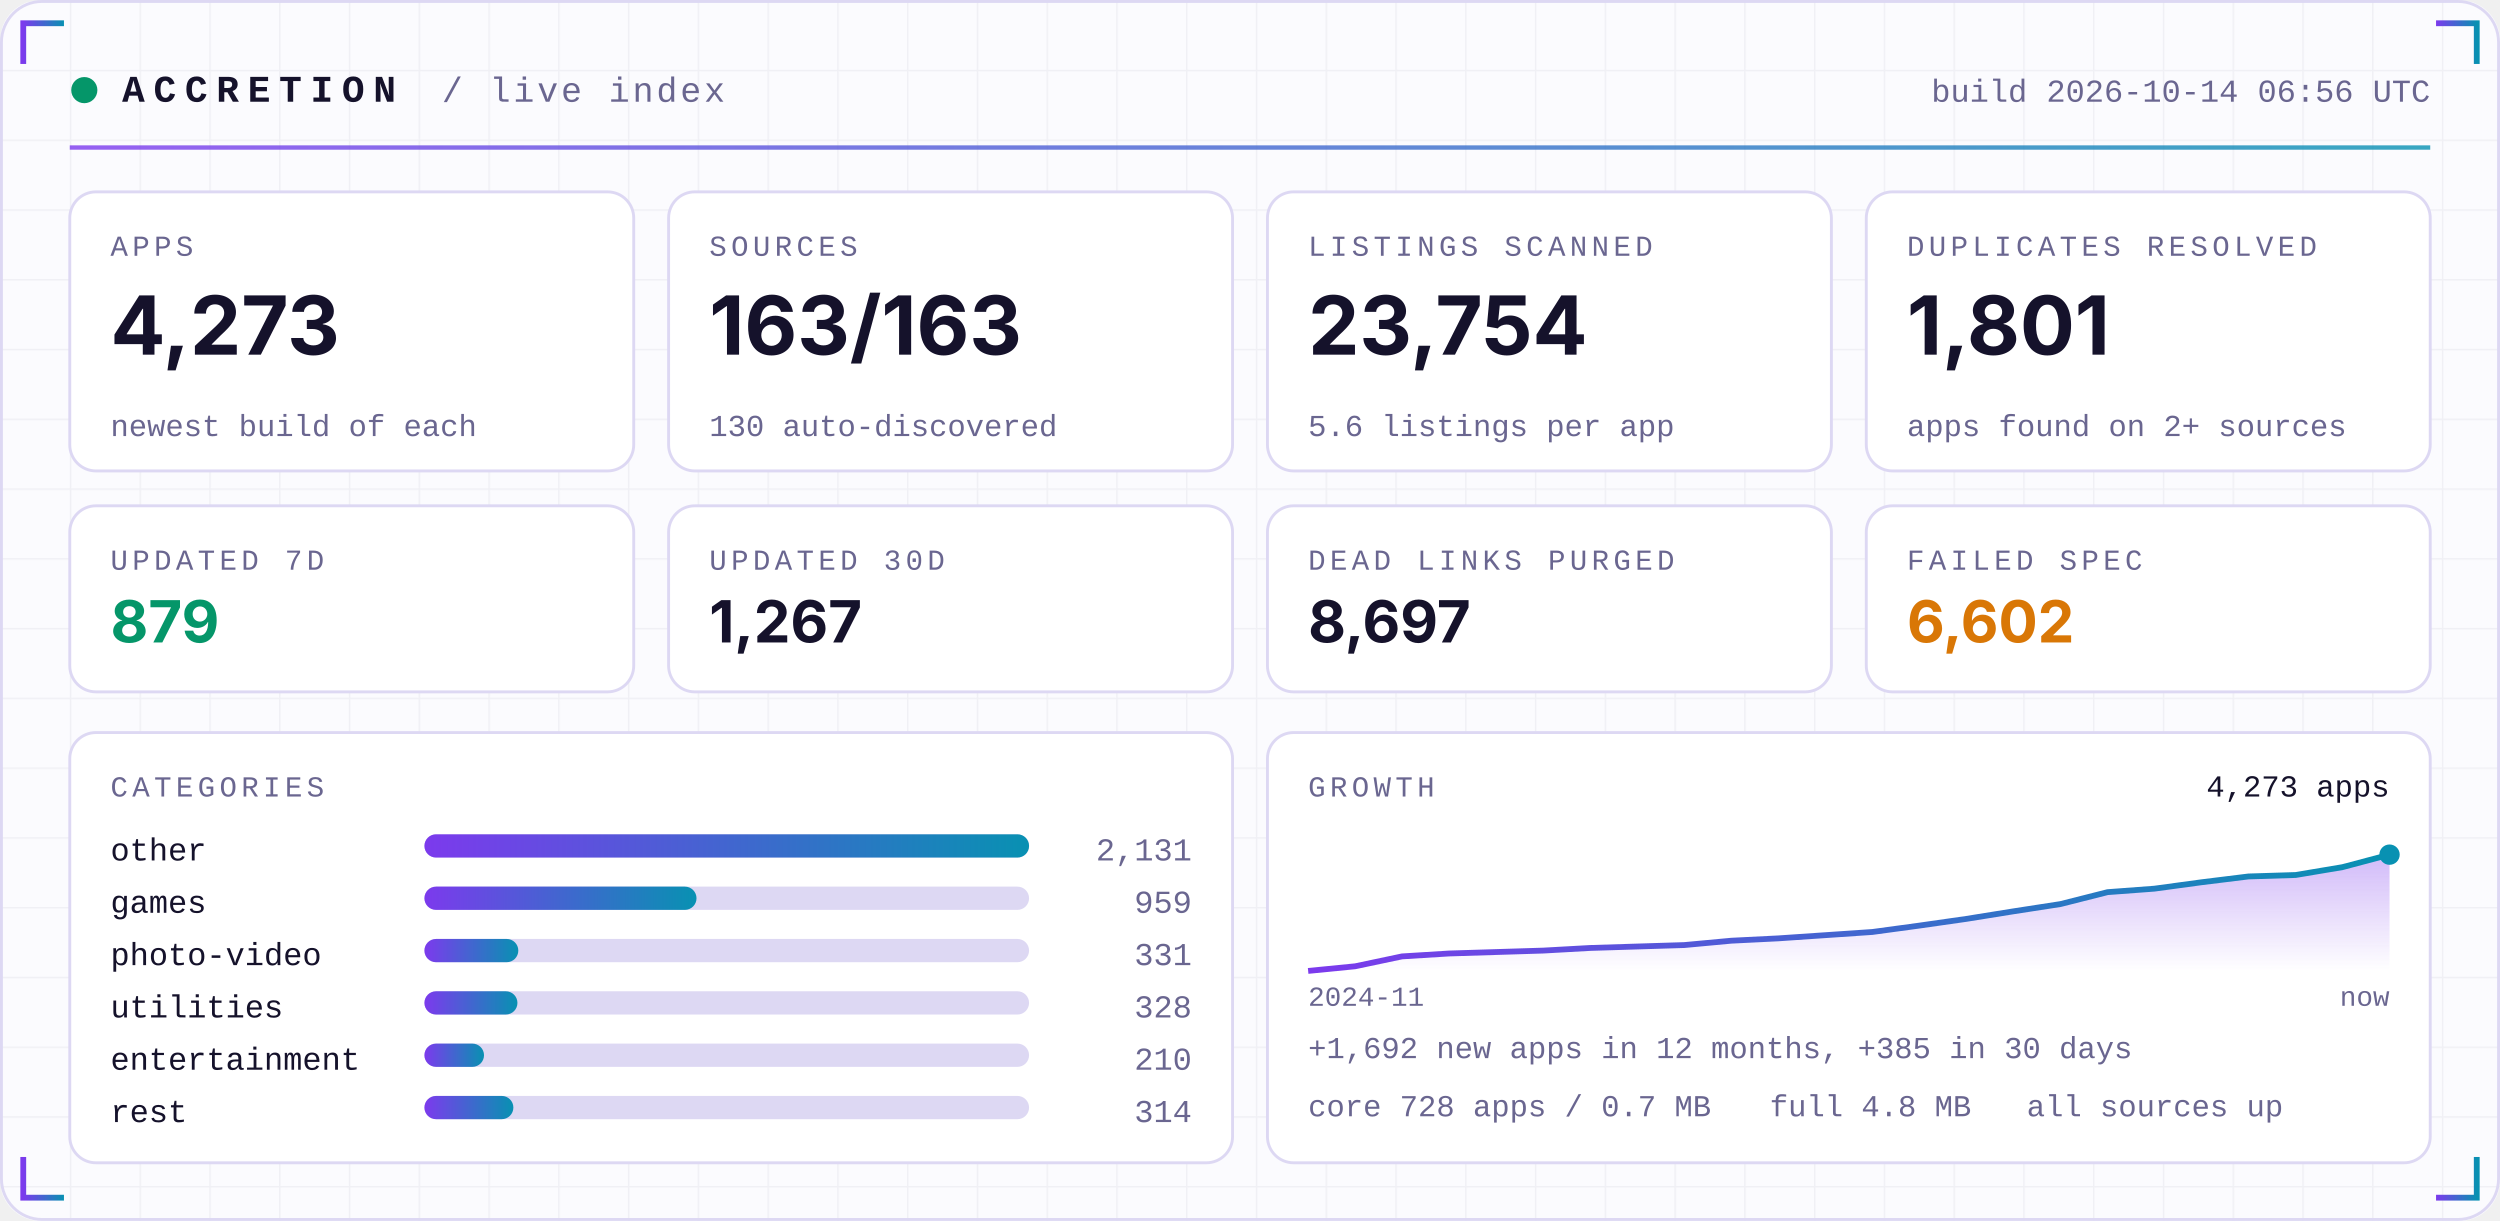
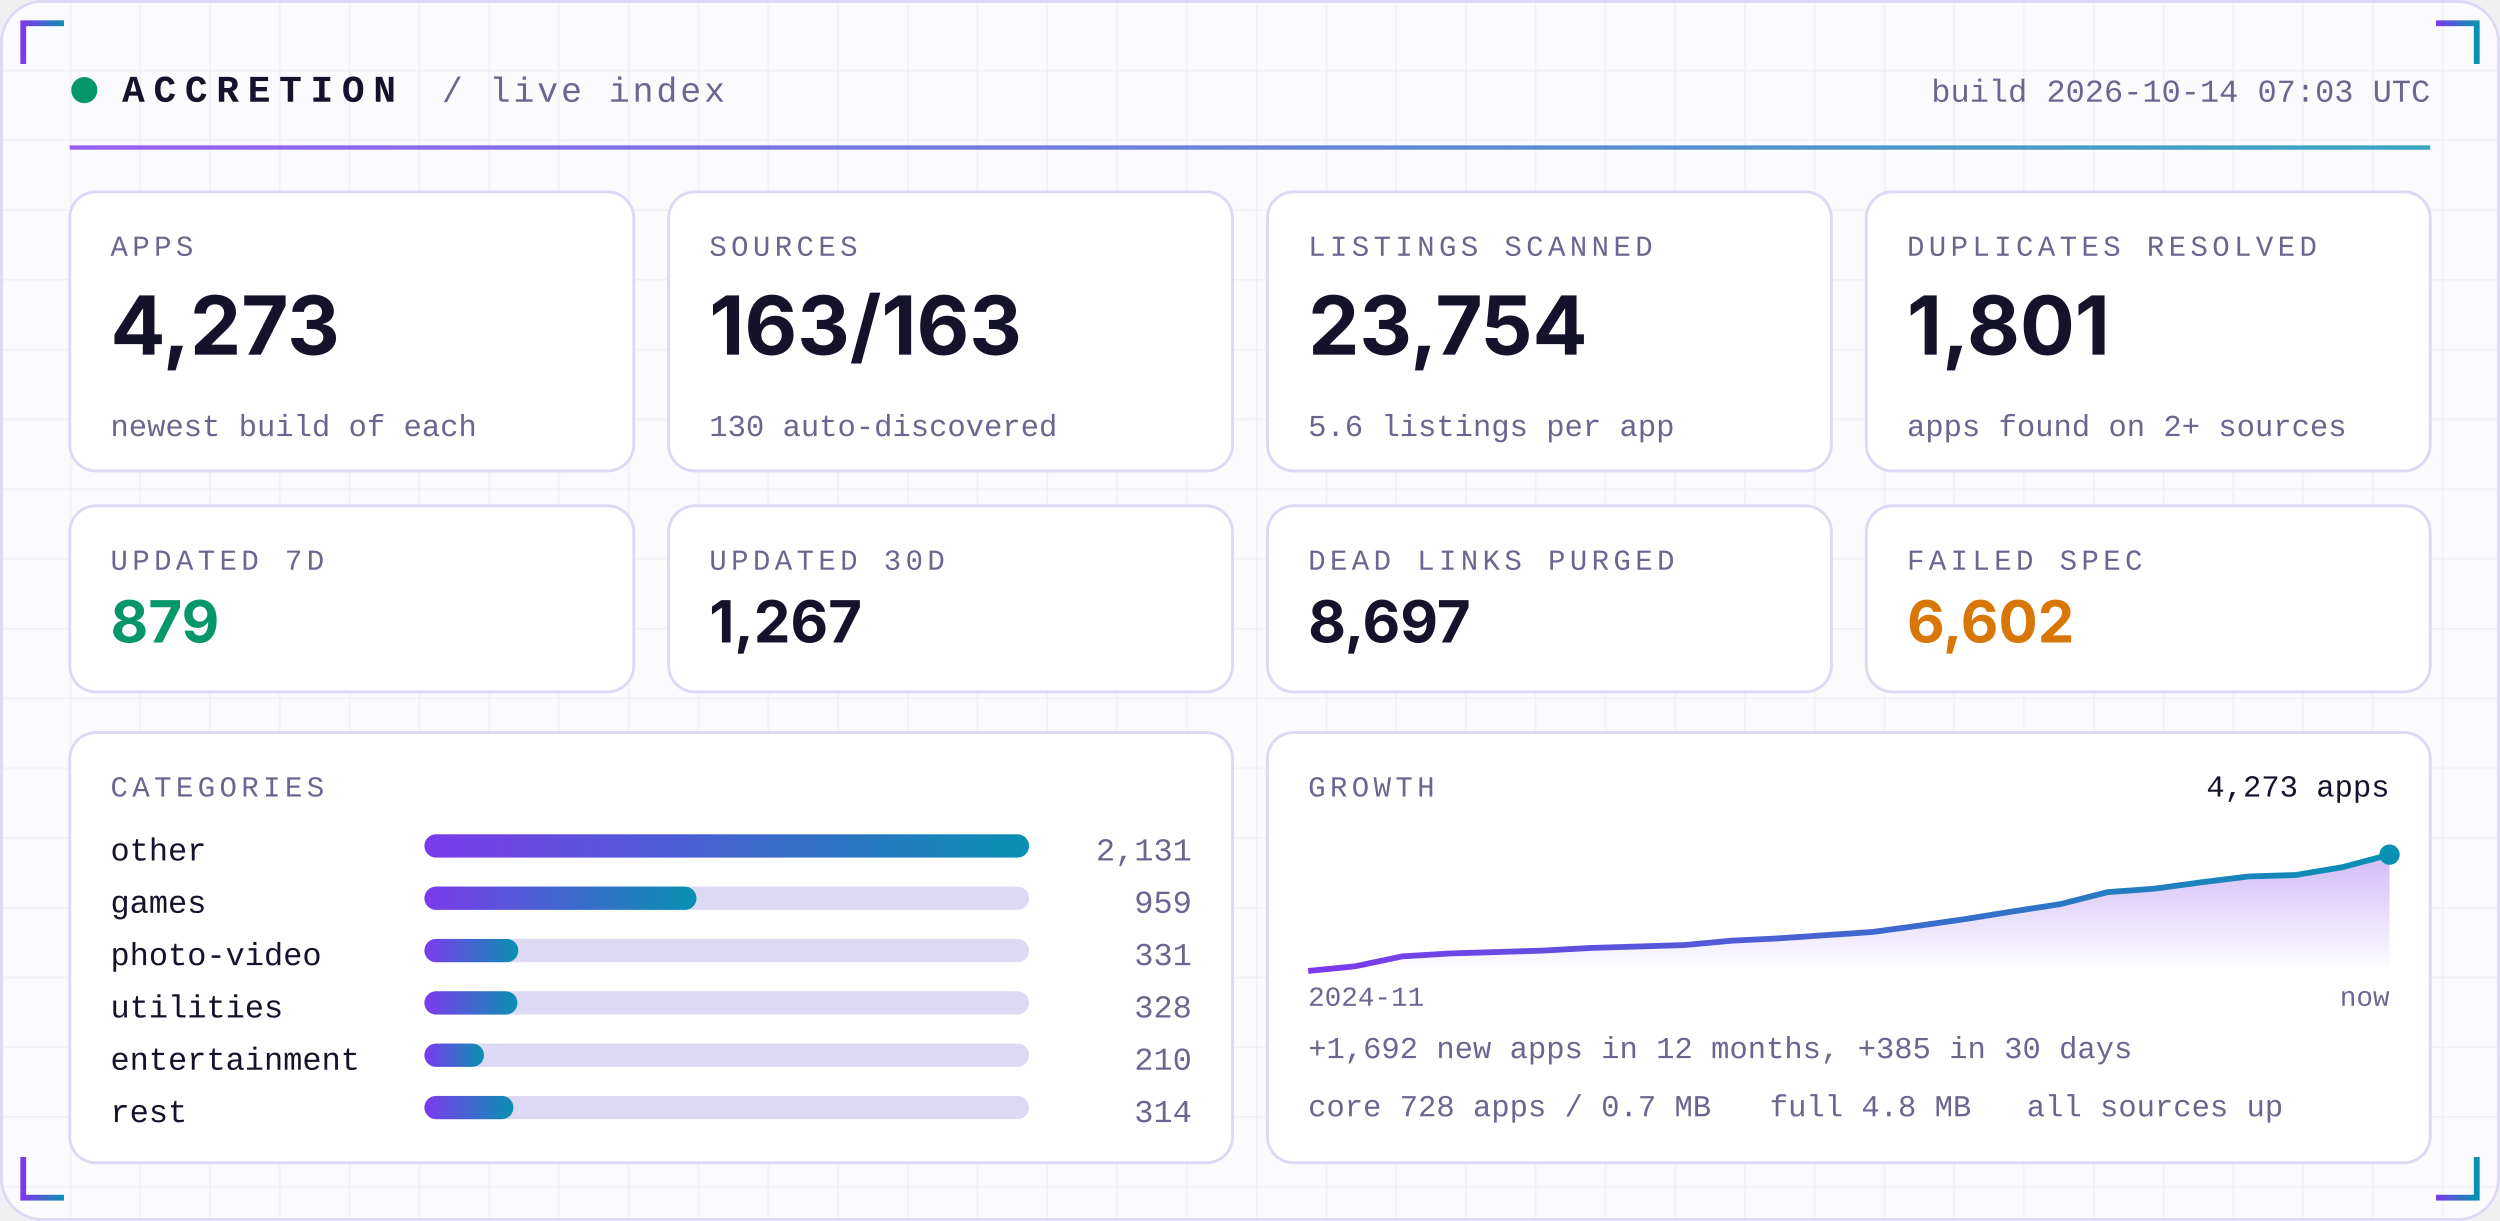
<svg xmlns="http://www.w3.org/2000/svg" width="860" height="420" viewBox="0 0 860 420" role="img">
  <defs>
    <linearGradient id="acc" x1="0" x2="1">
      <stop offset="0" stop-color="#7C3AED" />
      <stop offset="1" stop-color="#0891B2" />
    </linearGradient>
    <linearGradient id="area" x1="0" x2="0" y1="0" y2="1">
      <stop offset="0" stop-color="#7C3AED" stop-opacity="0.35" />
      <stop offset="1" stop-color="#7C3AED" stop-opacity="0" />
    </linearGradient>
    <pattern id="grid" width="24" height="24" patternUnits="userSpaceOnUse">
      <path d="M24 0H0V24" fill="none" stroke="#1E1B4B" stroke-opacity="0.05" />
    </pattern>
  </defs>
  <rect width="860" height="420" rx="14" fill="#FBFBFE" />
  <rect width="860" height="420" rx="14" fill="url(#grid)" />
  <rect x="0.5" y="0.5" width="859" height="419" rx="14" fill="none" stroke="#DDD8F3" />
  <path d="M8 22 V8 H22" stroke="url(#acc)" stroke-width="2" fill="none" />
  <path d="M852 22 V8 H838" stroke="url(#acc)" stroke-width="2" fill="none" />
  <path d="M8 398 V412 H22" stroke="url(#acc)" stroke-width="2" fill="none" />
  <path d="M852 398 V412 H838" stroke="url(#acc)" stroke-width="2" fill="none" />
  <circle cx="29" cy="31" r="4.5" fill="#059669">
    <animate attributeName="opacity" values="1;0.25;1" dur="2.4s" repeatCount="indefinite" />
  </circle>
  <text x="42" y="35" font-family="ui-monospace,SFMono-Regular,Menlo,Consolas,'Liberation Mono',monospace" font-size="13" font-weight="700" fill="#15122B" text-anchor="start" letter-spacing="3">ACCRETION</text>
  <text x="152" y="35" font-family="ui-monospace,SFMono-Regular,Menlo,Consolas,'Liberation Mono',monospace" font-size="12" font-weight="400" fill="#6A6690" text-anchor="start" letter-spacing="1">/ live index</text>
-   <text x="836" y="35" font-family="ui-monospace,SFMono-Regular,Menlo,Consolas,'Liberation Mono',monospace" font-size="11" font-weight="400" fill="#6A6690" text-anchor="end" letter-spacing="0">build 2026-10-14 06:56 UTC</text>
+   <text x="836" y="35" font-family="ui-monospace,SFMono-Regular,Menlo,Consolas,'Liberation Mono',monospace" font-size="11" font-weight="400" fill="#6A6690" text-anchor="end" letter-spacing="0">build 2026-10-14 07:03 UTC</text>
  <rect x="24" y="50" width="812" height="1.5" fill="url(#acc)" opacity="0.8" />
  <rect x="24.0" y="66" width="194.0" height="96" rx="9" fill="#FFFFFF" stroke="#DDD8F3" />
  <text x="38.0" y="88" font-family="ui-monospace,SFMono-Regular,Menlo,Consolas,'Liberation Mono',monospace" font-size="10" font-weight="400" fill="#6A6690" text-anchor="start" letter-spacing="1.5">APPS</text>
  <text x="38.0" y="122" font-family="-apple-system,BlinkMacSystemFont,'Segoe UI',Inter,Helvetica,Arial,sans-serif" font-size="28" font-weight="700" fill="#15122B" text-anchor="start" letter-spacing="0">4,273</text>
  <text x="38.0" y="150" font-family="ui-monospace,SFMono-Regular,Menlo,Consolas,'Liberation Mono',monospace" font-size="10.5" font-weight="400" fill="#6A6690" text-anchor="start" letter-spacing="0">newest build of each</text>
  <rect x="230.0" y="66" width="194.0" height="96" rx="9" fill="#FFFFFF" stroke="#DDD8F3" />
  <text x="244.0" y="88" font-family="ui-monospace,SFMono-Regular,Menlo,Consolas,'Liberation Mono',monospace" font-size="10" font-weight="400" fill="#6A6690" text-anchor="start" letter-spacing="1.5">SOURCES</text>
  <text x="244.0" y="122" font-family="-apple-system,BlinkMacSystemFont,'Segoe UI',Inter,Helvetica,Arial,sans-serif" font-size="28" font-weight="700" fill="#15122B" text-anchor="start" letter-spacing="0">163/163</text>
  <text x="244.0" y="150" font-family="ui-monospace,SFMono-Regular,Menlo,Consolas,'Liberation Mono',monospace" font-size="10.5" font-weight="400" fill="#6A6690" text-anchor="start" letter-spacing="0">130 auto-discovered</text>
  <rect x="436.0" y="66" width="194.0" height="96" rx="9" fill="#FFFFFF" stroke="#DDD8F3" />
  <text x="450.0" y="88" font-family="ui-monospace,SFMono-Regular,Menlo,Consolas,'Liberation Mono',monospace" font-size="10" font-weight="400" fill="#6A6690" text-anchor="start" letter-spacing="1.5">LISTINGS SCANNED</text>
  <text x="450.0" y="122" font-family="-apple-system,BlinkMacSystemFont,'Segoe UI',Inter,Helvetica,Arial,sans-serif" font-size="28" font-weight="700" fill="#15122B" text-anchor="start" letter-spacing="0">23,754</text>
  <text x="450.0" y="150" font-family="ui-monospace,SFMono-Regular,Menlo,Consolas,'Liberation Mono',monospace" font-size="10.5" font-weight="400" fill="#6A6690" text-anchor="start" letter-spacing="0">5.6 listings per app</text>
  <rect x="642.0" y="66" width="194.0" height="96" rx="9" fill="#FFFFFF" stroke="#DDD8F3" />
  <text x="656.0" y="88" font-family="ui-monospace,SFMono-Regular,Menlo,Consolas,'Liberation Mono',monospace" font-size="10" font-weight="400" fill="#6A6690" text-anchor="start" letter-spacing="1.5">DUPLICATES RESOLVED</text>
  <text x="656.0" y="122" font-family="-apple-system,BlinkMacSystemFont,'Segoe UI',Inter,Helvetica,Arial,sans-serif" font-size="28" font-weight="700" fill="#15122B" text-anchor="start" letter-spacing="0">1,801</text>
  <text x="656.0" y="150" font-family="ui-monospace,SFMono-Regular,Menlo,Consolas,'Liberation Mono',monospace" font-size="10.5" font-weight="400" fill="#6A6690" text-anchor="start" letter-spacing="0">apps found on 2+ sources</text>
  <rect x="24.0" y="174" width="194.0" height="64" rx="9" fill="#FFFFFF" stroke="#DDD8F3" />
  <text x="38.0" y="196" font-family="ui-monospace,SFMono-Regular,Menlo,Consolas,'Liberation Mono',monospace" font-size="10" font-weight="400" fill="#6A6690" text-anchor="start" letter-spacing="1.5">UPDATED 7D</text>
  <text x="38.0" y="221" font-family="-apple-system,BlinkMacSystemFont,'Segoe UI',Inter,Helvetica,Arial,sans-serif" font-size="20" font-weight="700" fill="#059669" text-anchor="start" letter-spacing="0">879</text>
  <rect x="230.0" y="174" width="194.0" height="64" rx="9" fill="#FFFFFF" stroke="#DDD8F3" />
  <text x="244.0" y="196" font-family="ui-monospace,SFMono-Regular,Menlo,Consolas,'Liberation Mono',monospace" font-size="10" font-weight="400" fill="#6A6690" text-anchor="start" letter-spacing="1.5">UPDATED 30D</text>
  <text x="244.0" y="221" font-family="-apple-system,BlinkMacSystemFont,'Segoe UI',Inter,Helvetica,Arial,sans-serif" font-size="20" font-weight="700" fill="#15122B" text-anchor="start" letter-spacing="0">1,267</text>
  <rect x="436.0" y="174" width="194.0" height="64" rx="9" fill="#FFFFFF" stroke="#DDD8F3" />
  <text x="450.0" y="196" font-family="ui-monospace,SFMono-Regular,Menlo,Consolas,'Liberation Mono',monospace" font-size="10" font-weight="400" fill="#6A6690" text-anchor="start" letter-spacing="1.5">DEAD LINKS PURGED</text>
  <text x="450.0" y="221" font-family="-apple-system,BlinkMacSystemFont,'Segoe UI',Inter,Helvetica,Arial,sans-serif" font-size="20" font-weight="700" fill="#15122B" text-anchor="start" letter-spacing="0">8,697</text>
  <rect x="642.0" y="174" width="194.0" height="64" rx="9" fill="#FFFFFF" stroke="#DDD8F3" />
  <text x="656.0" y="196" font-family="ui-monospace,SFMono-Regular,Menlo,Consolas,'Liberation Mono',monospace" font-size="10" font-weight="400" fill="#6A6690" text-anchor="start" letter-spacing="1.5">FAILED SPEC</text>
  <text x="656.0" y="221" font-family="-apple-system,BlinkMacSystemFont,'Segoe UI',Inter,Helvetica,Arial,sans-serif" font-size="20" font-weight="700" fill="#D97706" text-anchor="start" letter-spacing="0">6,602</text>
  <rect x="24" y="252" width="400.0" height="148" rx="9" fill="#FFFFFF" stroke="#DDD8F3" />
  <rect x="436.0" y="252" width="400.0" height="148" rx="9" fill="#FFFFFF" stroke="#DDD8F3" />
  <text x="38" y="274" font-family="ui-monospace,SFMono-Regular,Menlo,Consolas,'Liberation Mono',monospace" font-size="10" font-weight="400" fill="#6A6690" text-anchor="start" letter-spacing="1.5">CATEGORIES</text>
  <text x="38" y="296" font-family="ui-monospace,SFMono-Regular,Menlo,Consolas,'Liberation Mono',monospace" font-size="11" font-weight="400" fill="#15122B" text-anchor="start" letter-spacing="0">other</text>
  <rect x="146" y="287" width="208.0" height="8" rx="4" fill="#DDD8F3" />
  <rect x="146" y="287" width="208.0" height="8" rx="4" fill="url(#acc)" />
  <text x="410.0" y="296" font-family="ui-monospace,SFMono-Regular,Menlo,Consolas,'Liberation Mono',monospace" font-size="11" font-weight="400" fill="#6A6690" text-anchor="end" letter-spacing="0">2,131</text>
  <text x="38" y="314" font-family="ui-monospace,SFMono-Regular,Menlo,Consolas,'Liberation Mono',monospace" font-size="11" font-weight="400" fill="#15122B" text-anchor="start" letter-spacing="0">games</text>
  <rect x="146" y="305" width="208.0" height="8" rx="4" fill="#DDD8F3" />
  <rect x="146" y="305" width="93.6" height="8" rx="4" fill="url(#acc)" />
  <text x="410.0" y="314" font-family="ui-monospace,SFMono-Regular,Menlo,Consolas,'Liberation Mono',monospace" font-size="11" font-weight="400" fill="#6A6690" text-anchor="end" letter-spacing="0">959</text>
  <text x="38" y="332" font-family="ui-monospace,SFMono-Regular,Menlo,Consolas,'Liberation Mono',monospace" font-size="11" font-weight="400" fill="#15122B" text-anchor="start" letter-spacing="0">photo-video</text>
  <rect x="146" y="323" width="208.0" height="8" rx="4" fill="#DDD8F3" />
  <rect x="146" y="323" width="32.3" height="8" rx="4" fill="url(#acc)" />
  <text x="410.0" y="332" font-family="ui-monospace,SFMono-Regular,Menlo,Consolas,'Liberation Mono',monospace" font-size="11" font-weight="400" fill="#6A6690" text-anchor="end" letter-spacing="0">331</text>
  <text x="38" y="350" font-family="ui-monospace,SFMono-Regular,Menlo,Consolas,'Liberation Mono',monospace" font-size="11" font-weight="400" fill="#15122B" text-anchor="start" letter-spacing="0">utilities</text>
  <rect x="146" y="341" width="208.0" height="8" rx="4" fill="#DDD8F3" />
  <rect x="146" y="341" width="32.0" height="8" rx="4" fill="url(#acc)" />
  <text x="410.0" y="350" font-family="ui-monospace,SFMono-Regular,Menlo,Consolas,'Liberation Mono',monospace" font-size="11" font-weight="400" fill="#6A6690" text-anchor="end" letter-spacing="0">328</text>
  <text x="38" y="368" font-family="ui-monospace,SFMono-Regular,Menlo,Consolas,'Liberation Mono',monospace" font-size="11" font-weight="400" fill="#15122B" text-anchor="start" letter-spacing="0">entertainment</text>
  <rect x="146" y="359" width="208.0" height="8" rx="4" fill="#DDD8F3" />
  <rect x="146" y="359" width="20.5" height="8" rx="4" fill="url(#acc)" />
  <text x="410.0" y="368" font-family="ui-monospace,SFMono-Regular,Menlo,Consolas,'Liberation Mono',monospace" font-size="11" font-weight="400" fill="#6A6690" text-anchor="end" letter-spacing="0">210</text>
  <text x="38" y="386" font-family="ui-monospace,SFMono-Regular,Menlo,Consolas,'Liberation Mono',monospace" font-size="11" font-weight="400" fill="#15122B" text-anchor="start" letter-spacing="0">rest</text>
  <rect x="146" y="377" width="208.0" height="8" rx="4" fill="#DDD8F3" />
  <rect x="146" y="377" width="30.6" height="8" rx="4" fill="url(#acc)" />
  <text x="410.0" y="386" font-family="ui-monospace,SFMono-Regular,Menlo,Consolas,'Liberation Mono',monospace" font-size="11" font-weight="400" fill="#6A6690" text-anchor="end" letter-spacing="0">314</text>
  <text x="450.0" y="274" font-family="ui-monospace,SFMono-Regular,Menlo,Consolas,'Liberation Mono',monospace" font-size="10" font-weight="400" fill="#6A6690" text-anchor="start" letter-spacing="1.5">GROWTH</text>
  <polygon points="450.0,334 450.0,334.0 466.2,332.4 482.3,329.0 498.5,328.0 514.7,327.5 530.9,327.0 547.0,326.1 563.2,325.6 579.4,325.1 595.6,323.6 611.7,322.8 627.9,321.7 644.1,320.6 660.3,318.4 676.4,316.1 692.6,313.5 708.8,311.0 725.0,306.9 741.1,305.7 757.3,303.5 773.5,301.5 789.7,301.0 805.8,298.3 822.0,294.0 822.0,334" fill="url(#area)" />
  <polyline points="450.0,334.0 466.2,332.4 482.3,329.0 498.5,328.0 514.7,327.5 530.9,327.0 547.0,326.1 563.2,325.6 579.4,325.1 595.6,323.6 611.7,322.8 627.9,321.7 644.1,320.6 660.3,318.4 676.4,316.1 692.6,313.5 708.8,311.0 725.0,306.9 741.1,305.7 757.3,303.5 773.5,301.5 789.7,301.0 805.8,298.3 822.0,294.0" fill="none" stroke="url(#acc)" stroke-width="2" stroke-linejoin="round" />
  <circle cx="822.0" cy="294.0" r="3.5" fill="#0891B2" />
  <text x="822.0" y="274" font-family="ui-monospace,SFMono-Regular,Menlo,Consolas,'Liberation Mono',monospace" font-size="10.5" font-weight="400" fill="#15122B" text-anchor="end" letter-spacing="0">4,273 apps</text>
  <text x="450.0" y="346" font-family="ui-monospace,SFMono-Regular,Menlo,Consolas,'Liberation Mono',monospace" font-size="9.5" font-weight="400" fill="#6A6690" text-anchor="start" letter-spacing="0">2024-11</text>
  <text x="822.0" y="346" font-family="ui-monospace,SFMono-Regular,Menlo,Consolas,'Liberation Mono',monospace" font-size="9.5" font-weight="400" fill="#6A6690" text-anchor="end" letter-spacing="0">now</text>
  <text x="450.0" y="364" font-family="ui-monospace,SFMono-Regular,Menlo,Consolas,'Liberation Mono',monospace" font-size="10.5" font-weight="400" fill="#6A6690" text-anchor="start" letter-spacing="0">+1,692 new apps in 12 months, +385 in 30 days</text>
  <text x="450.0" y="384" font-family="ui-monospace,SFMono-Regular,Menlo,Consolas,'Liberation Mono',monospace" font-size="10.5" font-weight="400" fill="#6A6690" text-anchor="start" letter-spacing="0">core 728 apps / 0.7 MB</text>
  <text x="608.8" y="384" font-family="ui-monospace,SFMono-Regular,Menlo,Consolas,'Liberation Mono',monospace" font-size="10.5" font-weight="400" fill="#6A6690" text-anchor="start" letter-spacing="0">full 4.8 MB</text>
  <text x="697.2" y="384" font-family="ui-monospace,SFMono-Regular,Menlo,Consolas,'Liberation Mono',monospace" font-size="10.5" font-weight="400" fill="#6A6690" text-anchor="start" letter-spacing="0">all sources up</text>
</svg>
